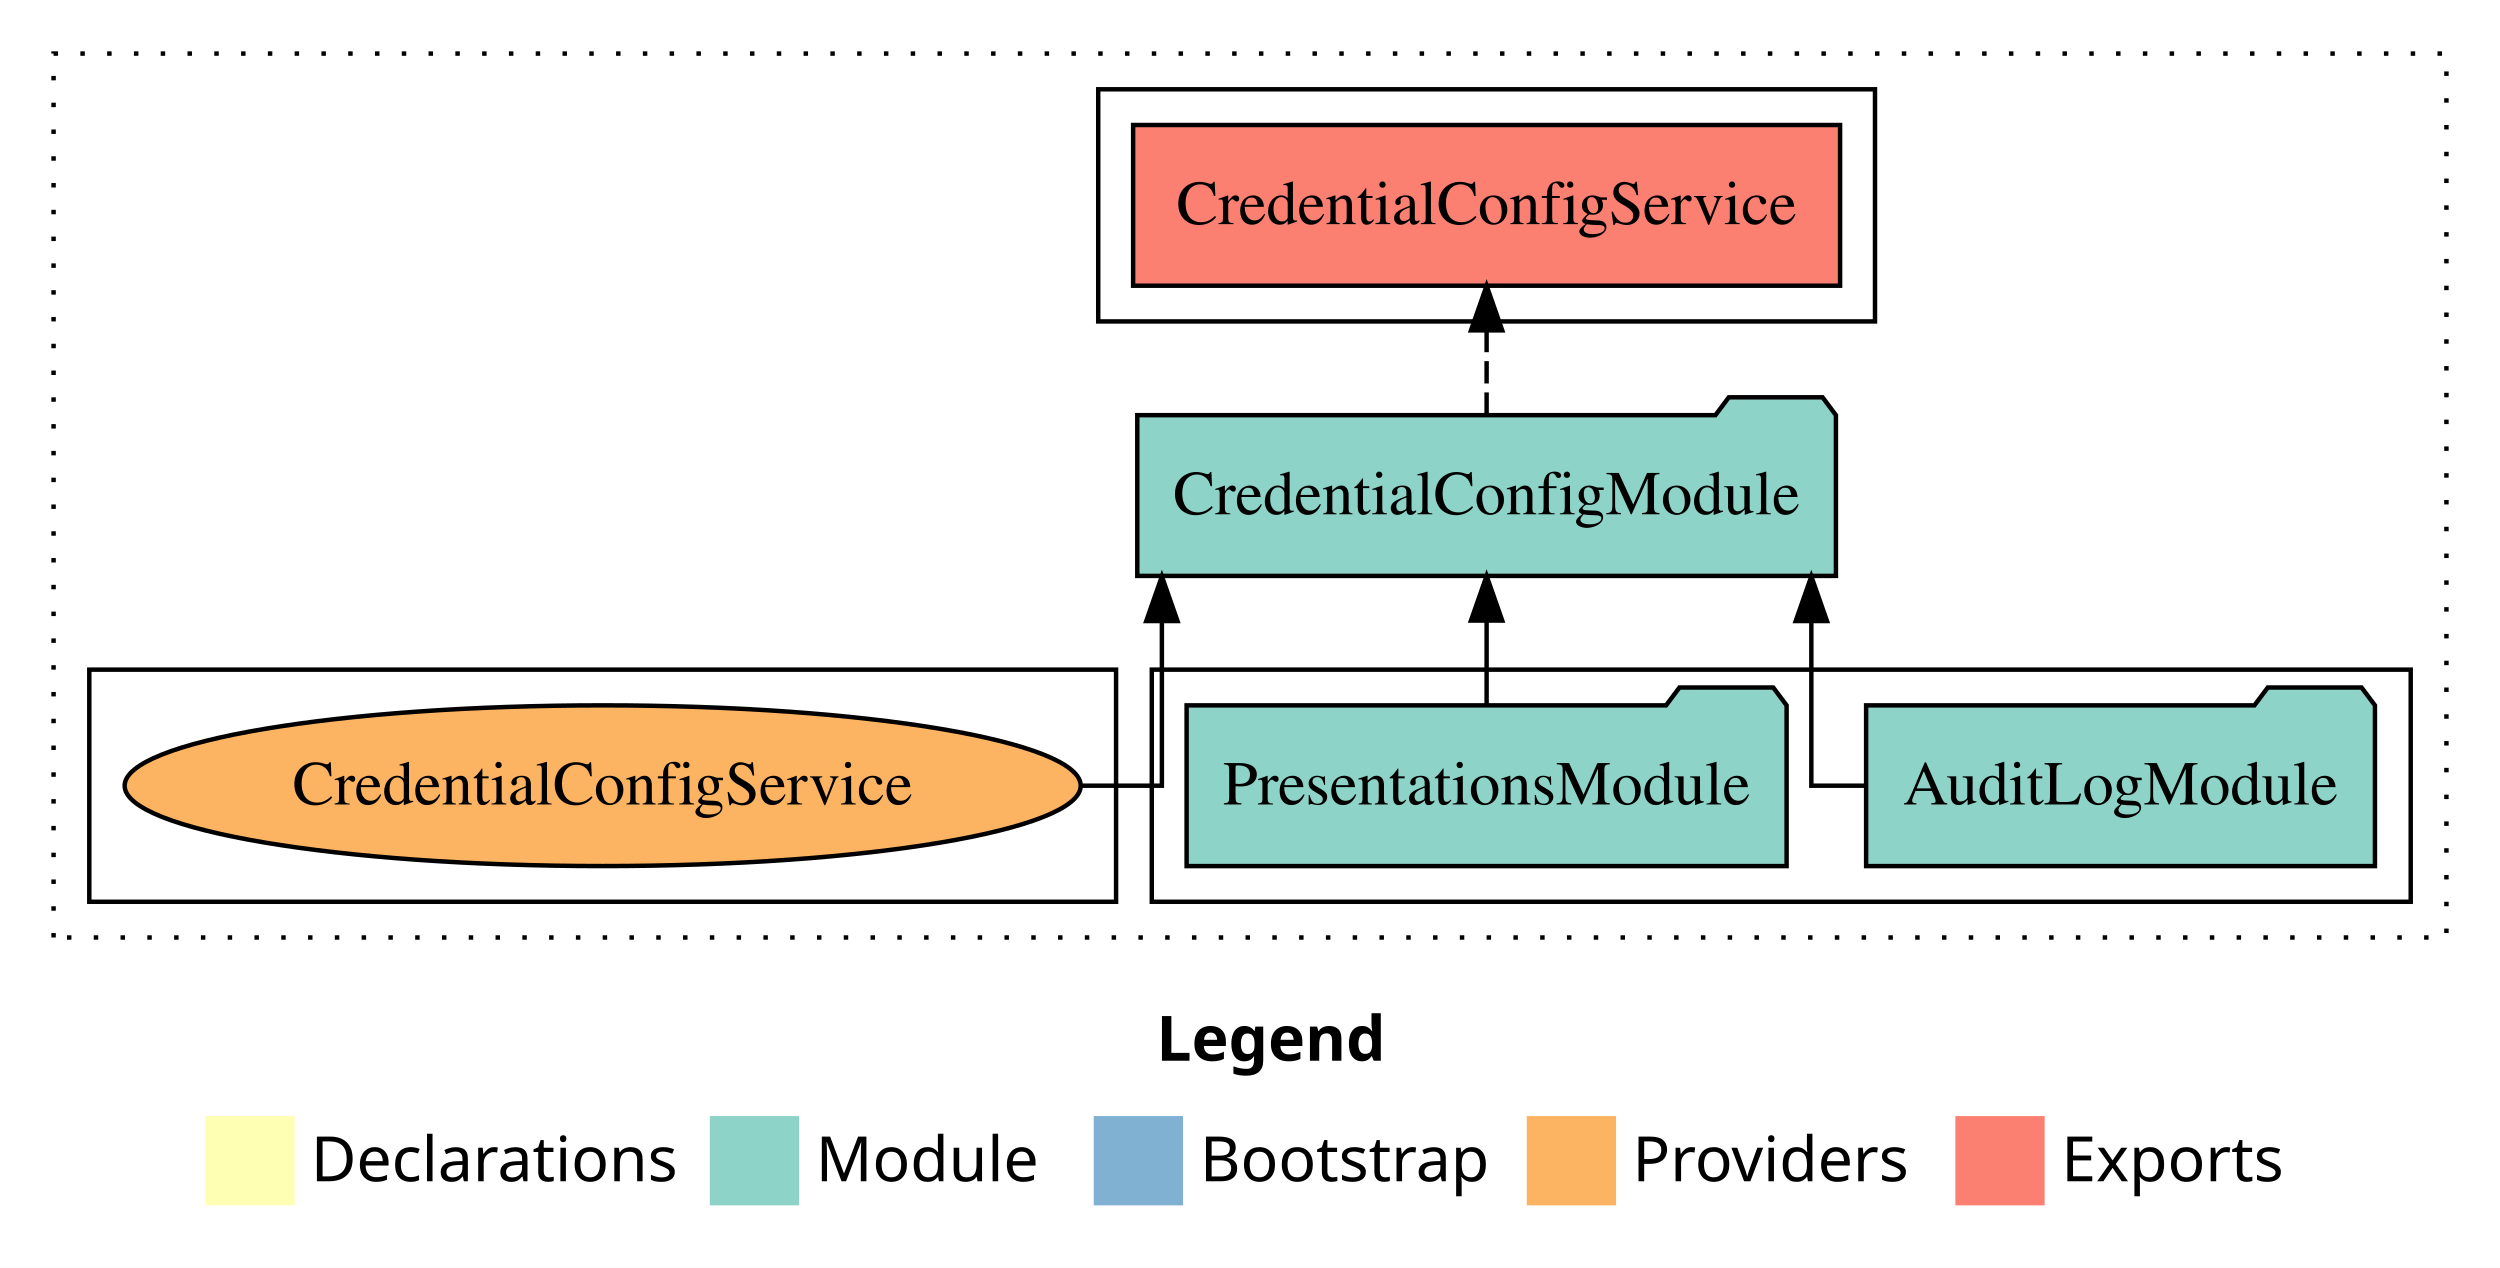
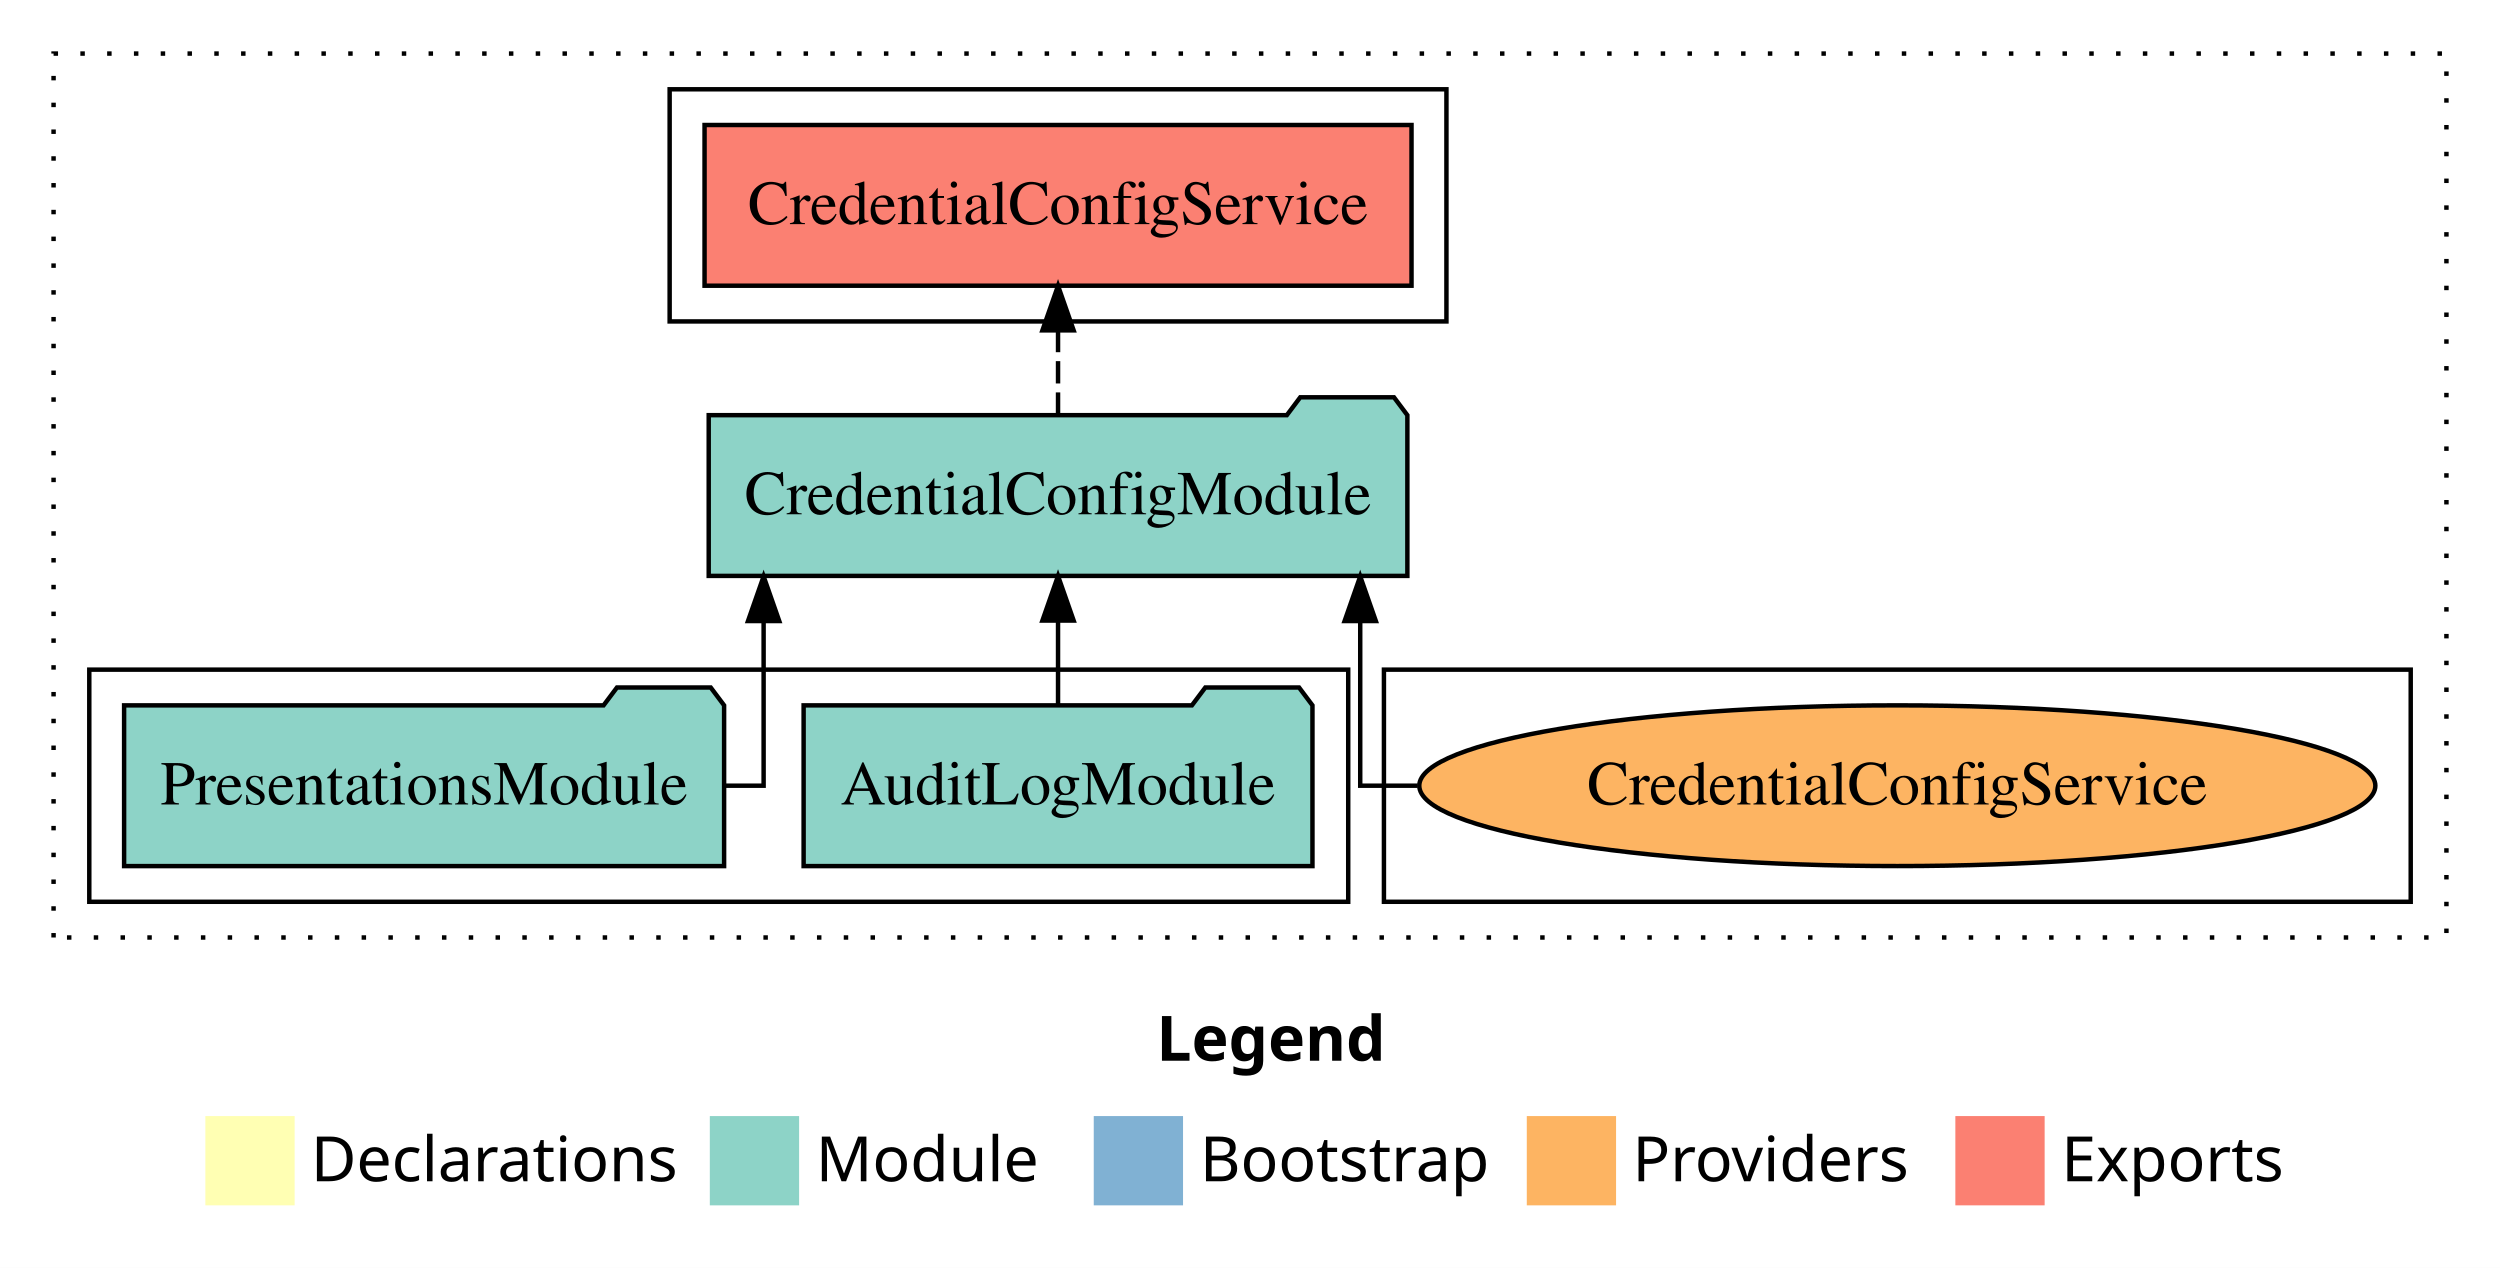
<svg xmlns="http://www.w3.org/2000/svg" width="560pt" height="284pt" viewBox="0.00 0.00 560.00 284.00">
  <g id="graph0" class="graph" transform="scale(1 1) rotate(0) translate(4 280)">
    <polygon fill="white" stroke="transparent" points="-4,4 -4,-280 556,-280 556,4 -4,4" />
    <text text-anchor="start" x="255.01" y="-42.4" font-family="Times-12" font-weight="bold" font-size="14.00">Legend</text>
    <polygon fill="#ffffb3" stroke="transparent" points="42,-10 42,-30 62,-30 62,-10 42,-10" />
    <text text-anchor="start" x="65.63" y="-15.4" font-family="Times-12" font-size="14.00">  Declarations</text>
    <polygon fill="#8dd3c7" stroke="transparent" points="155,-10 155,-30 175,-30 175,-10 155,-10" />
    <text text-anchor="start" x="178.73" y="-15.4" font-family="Times-12" font-size="14.00">  Module</text>
    <polygon fill="#80b1d3" stroke="transparent" points="241,-10 241,-30 261,-30 261,-10 241,-10" />
    <text text-anchor="start" x="264.78" y="-15.4" font-family="Times-12" font-size="14.00">  Bootstrap</text>
    <polygon fill="#fdb462" stroke="transparent" points="338,-10 338,-30 358,-30 358,-10 338,-10" />
    <text text-anchor="start" x="361.67" y="-15.4" font-family="Times-12" font-size="14.00">  Providers</text>
    <polygon fill="#fb8072" stroke="transparent" points="434,-10 434,-30 454,-30 454,-10 434,-10" />
    <text text-anchor="start" x="457.73" y="-15.4" font-family="Times-12" font-size="14.00">  Exports</text>
    <g id="clust1" class="cluster">
      <polygon fill="none" stroke="black" stroke-dasharray="1,5" points="8,-70 8,-268 544,-268 544,-70 8,-70" />
    </g>
-     <g id="clust4" class="cluster">
-       <polygon fill="none" stroke="black" points="242,-208 242,-260 416,-260 416,-208 242,-208" />
+     <g id="clust6" class="cluster">
+       <polygon fill="none" stroke="black" points="306,-78 306,-130 536,-130 536,-78 306,-78" />
    </g>
    <g id="clust3" class="cluster">
-       <polygon fill="none" stroke="black" points="254,-78 254,-130 536,-130 536,-78 254,-78" />
+       <polygon fill="none" stroke="black" points="16,-78 16,-130 298,-130 298,-78 16,-78" />
    </g>
-     <g id="clust6" class="cluster">
-       <polygon fill="none" stroke="black" points="16,-78 16,-130 246,-130 246,-78 16,-78" />
+     <g id="clust4" class="cluster">
+       <polygon fill="none" stroke="black" points="146,-208 146,-260 320,-260 320,-208 146,-208" />
    </g>
    <g id="node1" class="node">
-       <polygon fill="#8dd3c7" stroke="black" points="527.99,-122 524.99,-126 503.99,-126 500.99,-122 414.01,-122 414.01,-86 527.99,-86 527.99,-122" />
-       <text text-anchor="middle" x="471" y="-99.8" font-family="Times,serif" font-size="14.00">AuditLogModule</text>
+       <polygon fill="#8dd3c7" stroke="black" points="289.99,-122 286.99,-126 265.99,-126 262.99,-122 176.01,-122 176.01,-86 289.99,-86 289.99,-122" />
+       <text text-anchor="middle" x="233" y="-99.8" font-family="Times,serif" font-size="14.00">AuditLogModule</text>
    </g>
    <g id="node3" class="node">
-       <polygon fill="#8dd3c7" stroke="black" points="407.25,-187 404.25,-191 383.25,-191 380.25,-187 250.75,-187 250.75,-151 407.25,-151 407.25,-187" />
-       <text text-anchor="middle" x="329" y="-164.8" font-family="Times,serif" font-size="14.00">CredentialConfigModule</text>
+       <polygon fill="#8dd3c7" stroke="black" points="311.25,-187 308.25,-191 287.25,-191 284.25,-187 154.75,-187 154.75,-151 311.25,-151 311.25,-187" />
+       <text text-anchor="middle" x="233" y="-164.8" font-family="Times,serif" font-size="14.00">CredentialConfigModule</text>
    </g>
    <g id="edge1" class="edge">
-       <path fill="none" stroke="black" d="M413.8,-104C406.62,-104 401.74,-104 401.74,-104 401.74,-104 401.74,-140.89 401.74,-140.89" />
-       <polygon fill="black" stroke="black" points="398.24,-140.89 401.74,-150.89 405.24,-140.89 398.24,-140.89" />
+       <path fill="none" stroke="black" d="M233,-122.11C233,-122.11 233,-140.99 233,-140.99" />
+       <polygon fill="black" stroke="black" points="229.5,-140.99 233,-150.99 236.5,-140.99 229.5,-140.99" />
    </g>
    <g id="node2" class="node">
-       <polygon fill="#8dd3c7" stroke="black" points="396.2,-122 393.2,-126 372.2,-126 369.2,-122 261.8,-122 261.8,-86 396.2,-86 396.2,-122" />
-       <text text-anchor="middle" x="329" y="-99.8" font-family="Times,serif" font-size="14.00">PresentationsModule</text>
+       <polygon fill="#8dd3c7" stroke="black" points="158.2,-122 155.2,-126 134.2,-126 131.2,-122 23.8,-122 23.8,-86 158.2,-86 158.2,-122" />
+       <text text-anchor="middle" x="91" y="-99.8" font-family="Times,serif" font-size="14.00">PresentationsModule</text>
    </g>
    <g id="edge2" class="edge">
-       <path fill="none" stroke="black" d="M329,-122.11C329,-122.11 329,-140.99 329,-140.99" />
-       <polygon fill="black" stroke="black" points="325.5,-140.99 329,-150.99 332.5,-140.99 325.5,-140.99" />
+       <path fill="none" stroke="black" d="M158.33,-104C163.67,-104 167.05,-104 167.05,-104 167.05,-104 167.05,-140.89 167.05,-140.89" />
+       <polygon fill="black" stroke="black" points="163.55,-140.89 167.05,-150.89 170.55,-140.89 163.55,-140.89" />
    </g>
    <g id="node4" class="node">
-       <polygon fill="#fb8072" stroke="black" points="408.18,-252 249.82,-252 249.82,-216 408.18,-216 408.18,-252" />
-       <text text-anchor="middle" x="329" y="-229.8" font-family="Times,serif" font-size="14.00">CredentialConfigService </text>
+       <polygon fill="#fb8072" stroke="black" points="312.18,-252 153.82,-252 153.82,-216 312.18,-216 312.18,-252" />
+       <text text-anchor="middle" x="233" y="-229.8" font-family="Times,serif" font-size="14.00">CredentialConfigService </text>
    </g>
    <g id="edge3" class="edge">
-       <path fill="none" stroke="black" stroke-dasharray="5,2" d="M329,-187.11C329,-187.11 329,-205.99 329,-205.99" />
-       <polygon fill="black" stroke="black" points="325.5,-205.99 329,-215.99 332.5,-205.99 325.5,-205.99" />
+       <path fill="none" stroke="black" stroke-dasharray="5,2" d="M233,-187.11C233,-187.11 233,-205.99 233,-205.99" />
+       <polygon fill="black" stroke="black" points="229.5,-205.99 233,-215.99 236.5,-205.99 229.5,-205.99" />
    </g>
    <g id="node5" class="node">
-       <ellipse fill="#fdb462" stroke="black" cx="131" cy="-104" rx="107.08" ry="18" />
-       <text text-anchor="middle" x="131" y="-99.8" font-family="Times,serif" font-size="14.00">CredentialConfigService</text>
+       <ellipse fill="#fdb462" stroke="black" cx="421" cy="-104" rx="107.08" ry="18" />
+       <text text-anchor="middle" x="421" y="-99.8" font-family="Times,serif" font-size="14.00">CredentialConfigService</text>
    </g>
    <g id="edge4" class="edge">
-       <path fill="none" stroke="black" d="M238.05,-104C249.03,-104 256.26,-104 256.26,-104 256.26,-104 256.26,-140.89 256.26,-140.89" />
-       <polygon fill="black" stroke="black" points="252.76,-140.89 256.26,-150.89 259.76,-140.89 252.76,-140.89" />
+       <path fill="none" stroke="black" d="M313.56,-104C305.65,-104 300.69,-104 300.69,-104 300.69,-104 300.69,-140.89 300.69,-140.89" />
+       <polygon fill="black" stroke="black" points="297.19,-140.89 300.69,-150.89 304.19,-140.89 297.19,-140.89" />
    </g>
  </g>
</svg>
